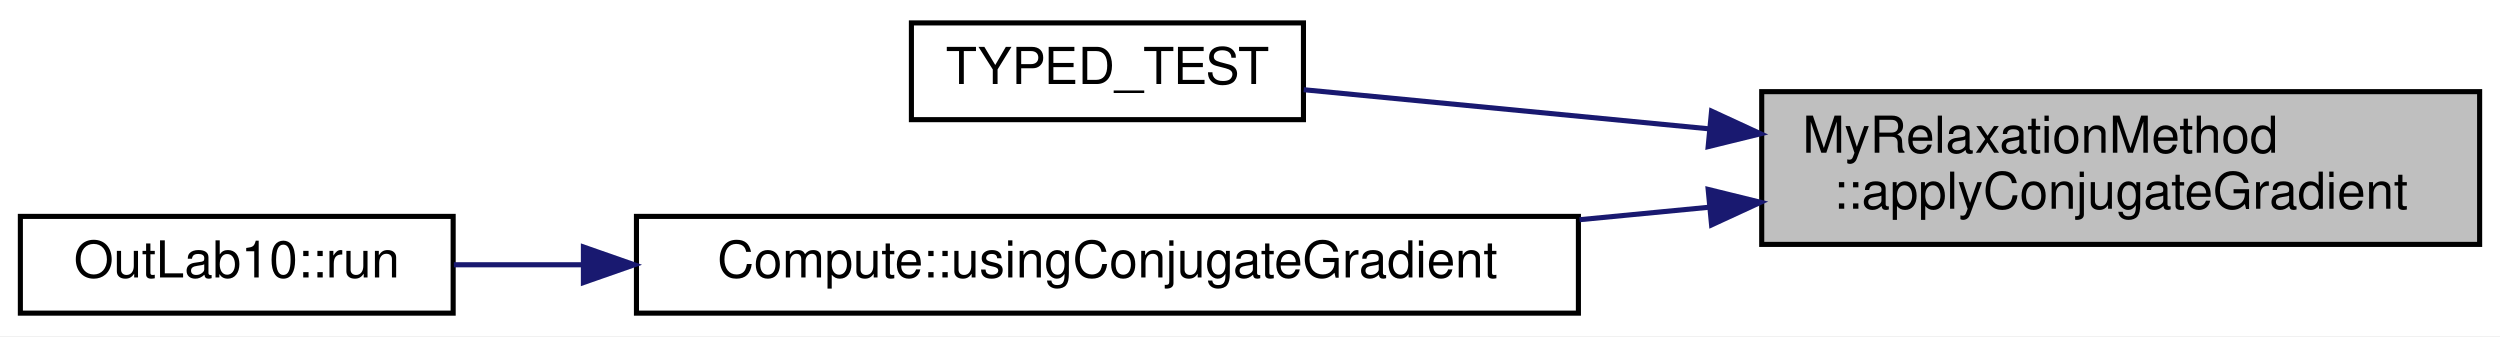
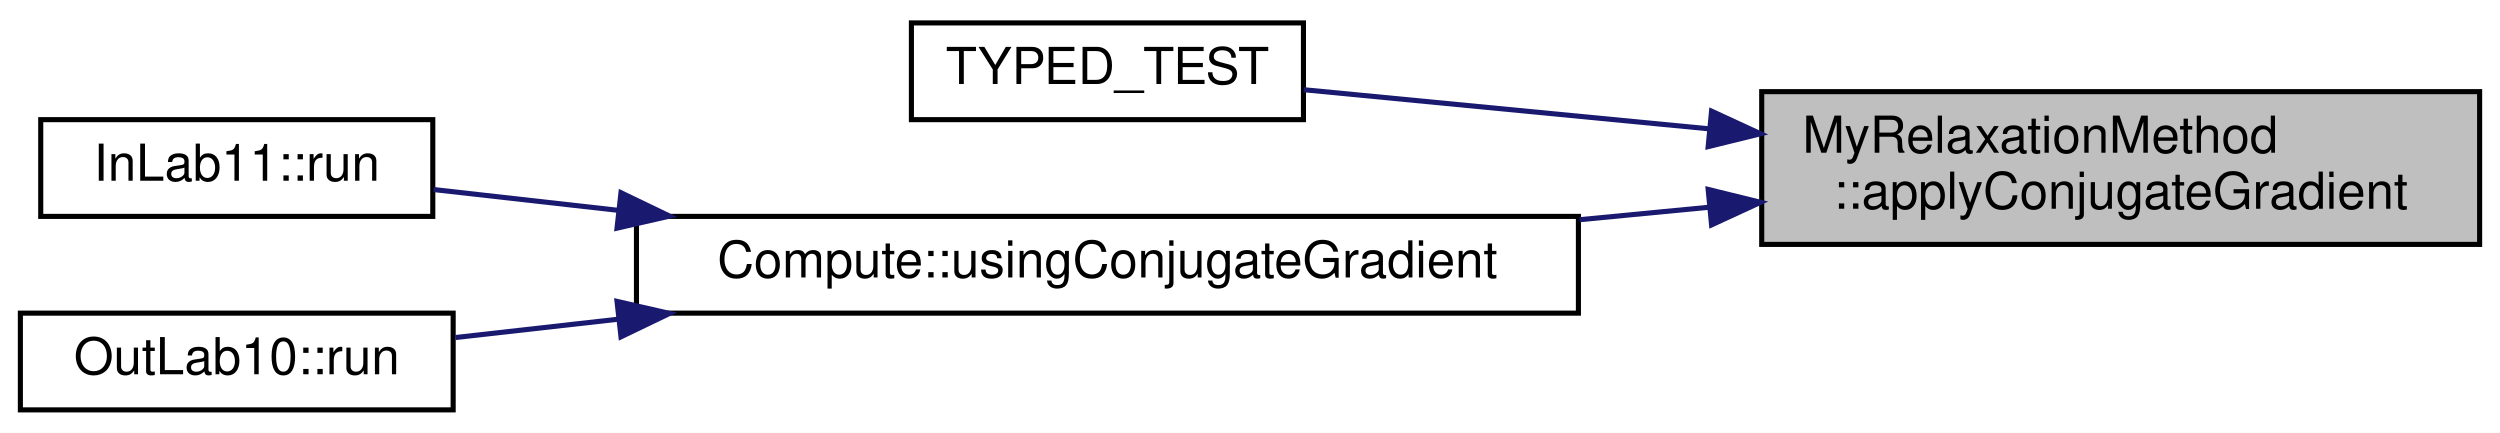
- <svg xmlns="http://www.w3.org/2000/svg" xmlns:xlink="http://www.w3.org/1999/xlink" width="491pt" height="66pt" viewBox="0.00 0.00 491.00 66.00">
-   <g id="graph0" class="graph" transform="scale(1 1) rotate(0) translate(4 62)">
-     <polygon fill="white" stroke="transparent" points="-4,4 -4,-62 487,-62 487,4 -4,4" />
+ <svg xmlns="http://www.w3.org/2000/svg" xmlns:xlink="http://www.w3.org/1999/xlink" width="491pt" height="85pt" viewBox="0.00 0.00 491.00 85.00">
+   <g id="graph0" class="graph" transform="scale(1 1) rotate(0) translate(4 81)">
+     <polygon fill="white" stroke="transparent" points="-4,4 -4,-81 487,-81 487,4 -4,4" />
    <g id="node1" class="node">
      <g id="a_node1">
        <a xlink:title=" ">
-           <polygon fill="#bfbfbf" stroke="black" points="342,-14 342,-44 483,-44 483,-14 342,-14" />
-           <text text-anchor="start" x="350" y="-32" font-family="Helvetica,sans-Serif" font-size="10.00">MyRelaxationMethod</text>
-           <text text-anchor="middle" x="412.5" y="-21" font-family="Helvetica,sans-Serif" font-size="10.00">::applyConjugateGradient</text>
+           <polygon fill="#bfbfbf" stroke="black" points="342,-33 342,-63 483,-63 483,-33 342,-33" />
+           <text text-anchor="start" x="350" y="-51" font-family="Helvetica,sans-Serif" font-size="10.00">MyRelaxationMethod</text>
+           <text text-anchor="middle" x="412.5" y="-40" font-family="Helvetica,sans-Serif" font-size="10.00">::applyConjugateGradient</text>
        </a>
      </g>
    </g>
    <g id="node2" class="node">
      <g id="a_node2">
        <a xlink:href="../../df/dfd/OutLab10Tests_8cpp.html#a151f7c7b9d80ddcf53ecd6bcbf489b2f" target="_top" xlink:title="Test for the Conjugate Gradient method.">
-           <polygon fill="white" stroke="black" points="175,-38.5 175,-57.5 252,-57.5 252,-38.5 175,-38.5" />
-           <text text-anchor="middle" x="213.5" y="-45.5" font-family="Helvetica,sans-Serif" font-size="10.00">TYPED_TEST</text>
+           <polygon fill="white" stroke="black" points="175,-57.5 175,-76.5 252,-76.5 252,-57.5 175,-57.5" />
+           <text text-anchor="middle" x="213.5" y="-64.5" font-family="Helvetica,sans-Serif" font-size="10.00">TYPED_TEST</text>
        </a>
      </g>
    </g>
    <g id="edge1" class="edge">
-       <path fill="none" stroke="midnightblue" d="M331.73,-36.69C304.18,-39.35 274.6,-42.2 252.05,-44.38" />
-       <polygon fill="midnightblue" stroke="midnightblue" points="332.15,-40.17 341.77,-35.73 331.48,-33.2 332.15,-40.17" />
+       <path fill="none" stroke="midnightblue" d="M331.73,-55.69C304.18,-58.35 274.6,-61.2 252.05,-63.38" />
+       <polygon fill="midnightblue" stroke="midnightblue" points="332.15,-59.17 341.77,-54.73 331.48,-52.2 332.15,-59.17" />
    </g>
    <g id="node3" class="node">
      <g id="a_node3">
-         <a xlink:href="../../de/db3/namespaceCompute.html#a89c7abd89e30a9e6279b5e53081b2661" target="_top" xlink:title=" ">
-           <polygon fill="white" stroke="black" points="121,-0.5 121,-19.5 306,-19.5 306,-0.5 121,-0.5" />
-           <text text-anchor="middle" x="213.5" y="-7.5" font-family="Helvetica,sans-Serif" font-size="10.00">Compute::usingConjugateGradient</text>
+         <a xlink:href="../../de/db3/namespaceCompute.html#a5d54d7de8122db0ae702574aad696aa2" target="_top" xlink:title=" ">
+           <polygon fill="white" stroke="black" points="121,-19.5 121,-38.5 306,-38.5 306,-19.5 121,-19.5" />
+           <text text-anchor="middle" x="213.5" y="-26.5" font-family="Helvetica,sans-Serif" font-size="10.00">Compute::usingConjugateGradient</text>
        </a>
      </g>
    </g>
    <g id="edge2" class="edge">
-       <path fill="none" stroke="midnightblue" d="M331.66,-21.3C323.28,-20.49 314.72,-19.67 306.22,-18.85" />
-       <polygon fill="midnightblue" stroke="midnightblue" points="331.48,-24.8 341.77,-22.27 332.15,-17.83 331.48,-24.8" />
+       <path fill="none" stroke="midnightblue" d="M331.66,-40.3C323.28,-39.49 314.72,-38.67 306.22,-37.85" />
+       <polygon fill="midnightblue" stroke="midnightblue" points="331.48,-43.8 341.77,-41.27 332.15,-36.83 331.48,-43.8" />
    </g>
    <g id="node4" class="node">
      <g id="a_node4">
+         <a xlink:href="../../d9/d24/classInLab11.html#a30776f8ccefd65f2a3c76c129927cca1" target="_top" xlink:title="This function is used to perform the main computation.">
+           <polygon fill="white" stroke="black" points="4,-38.5 4,-57.5 81,-57.5 81,-38.5 4,-38.5" />
+           <text text-anchor="middle" x="42.5" y="-45.5" font-family="Helvetica,sans-Serif" font-size="10.00">InLab11::run</text>
+         </a>
+       </g>
+     </g>
+     <g id="edge3" class="edge">
+       <path fill="none" stroke="midnightblue" d="M117.23,-39.71C104.48,-41.14 92.07,-42.54 81.17,-43.77" />
+       <polygon fill="midnightblue" stroke="midnightblue" points="117.96,-43.15 127.5,-38.56 117.18,-36.19 117.96,-43.15" />
+     </g>
+     <g id="node5" class="node">
+       <g id="a_node5">
        <a xlink:href="../../d7/d1f/classOutLab10.html#a7b70a96347bc6131b594841c796a0329" target="_top" xlink:title="This function is used to perform the main computation.">
          <polygon fill="white" stroke="black" points="0,-0.5 0,-19.5 85,-19.5 85,-0.5 0,-0.5" />
          <text text-anchor="middle" x="42.5" y="-7.5" font-family="Helvetica,sans-Serif" font-size="10.00">OutLab10::run</text>
        </a>
      </g>
    </g>
-     <g id="edge3" class="edge">
-       <path fill="none" stroke="midnightblue" d="M110.49,-10C101.63,-10 93.05,-10 85.14,-10" />
-       <polygon fill="midnightblue" stroke="midnightblue" points="110.58,-13.5 120.58,-10 110.58,-6.5 110.58,-13.5" />
+     <g id="edge4" class="edge">
+       <path fill="none" stroke="midnightblue" d="M117.24,-18.29C106.12,-17.04 95.25,-15.82 85.43,-14.71" />
+       <polygon fill="midnightblue" stroke="midnightblue" points="117.18,-21.81 127.5,-19.44 117.96,-14.85 117.18,-21.81" />
    </g>
  </g>
</svg>
